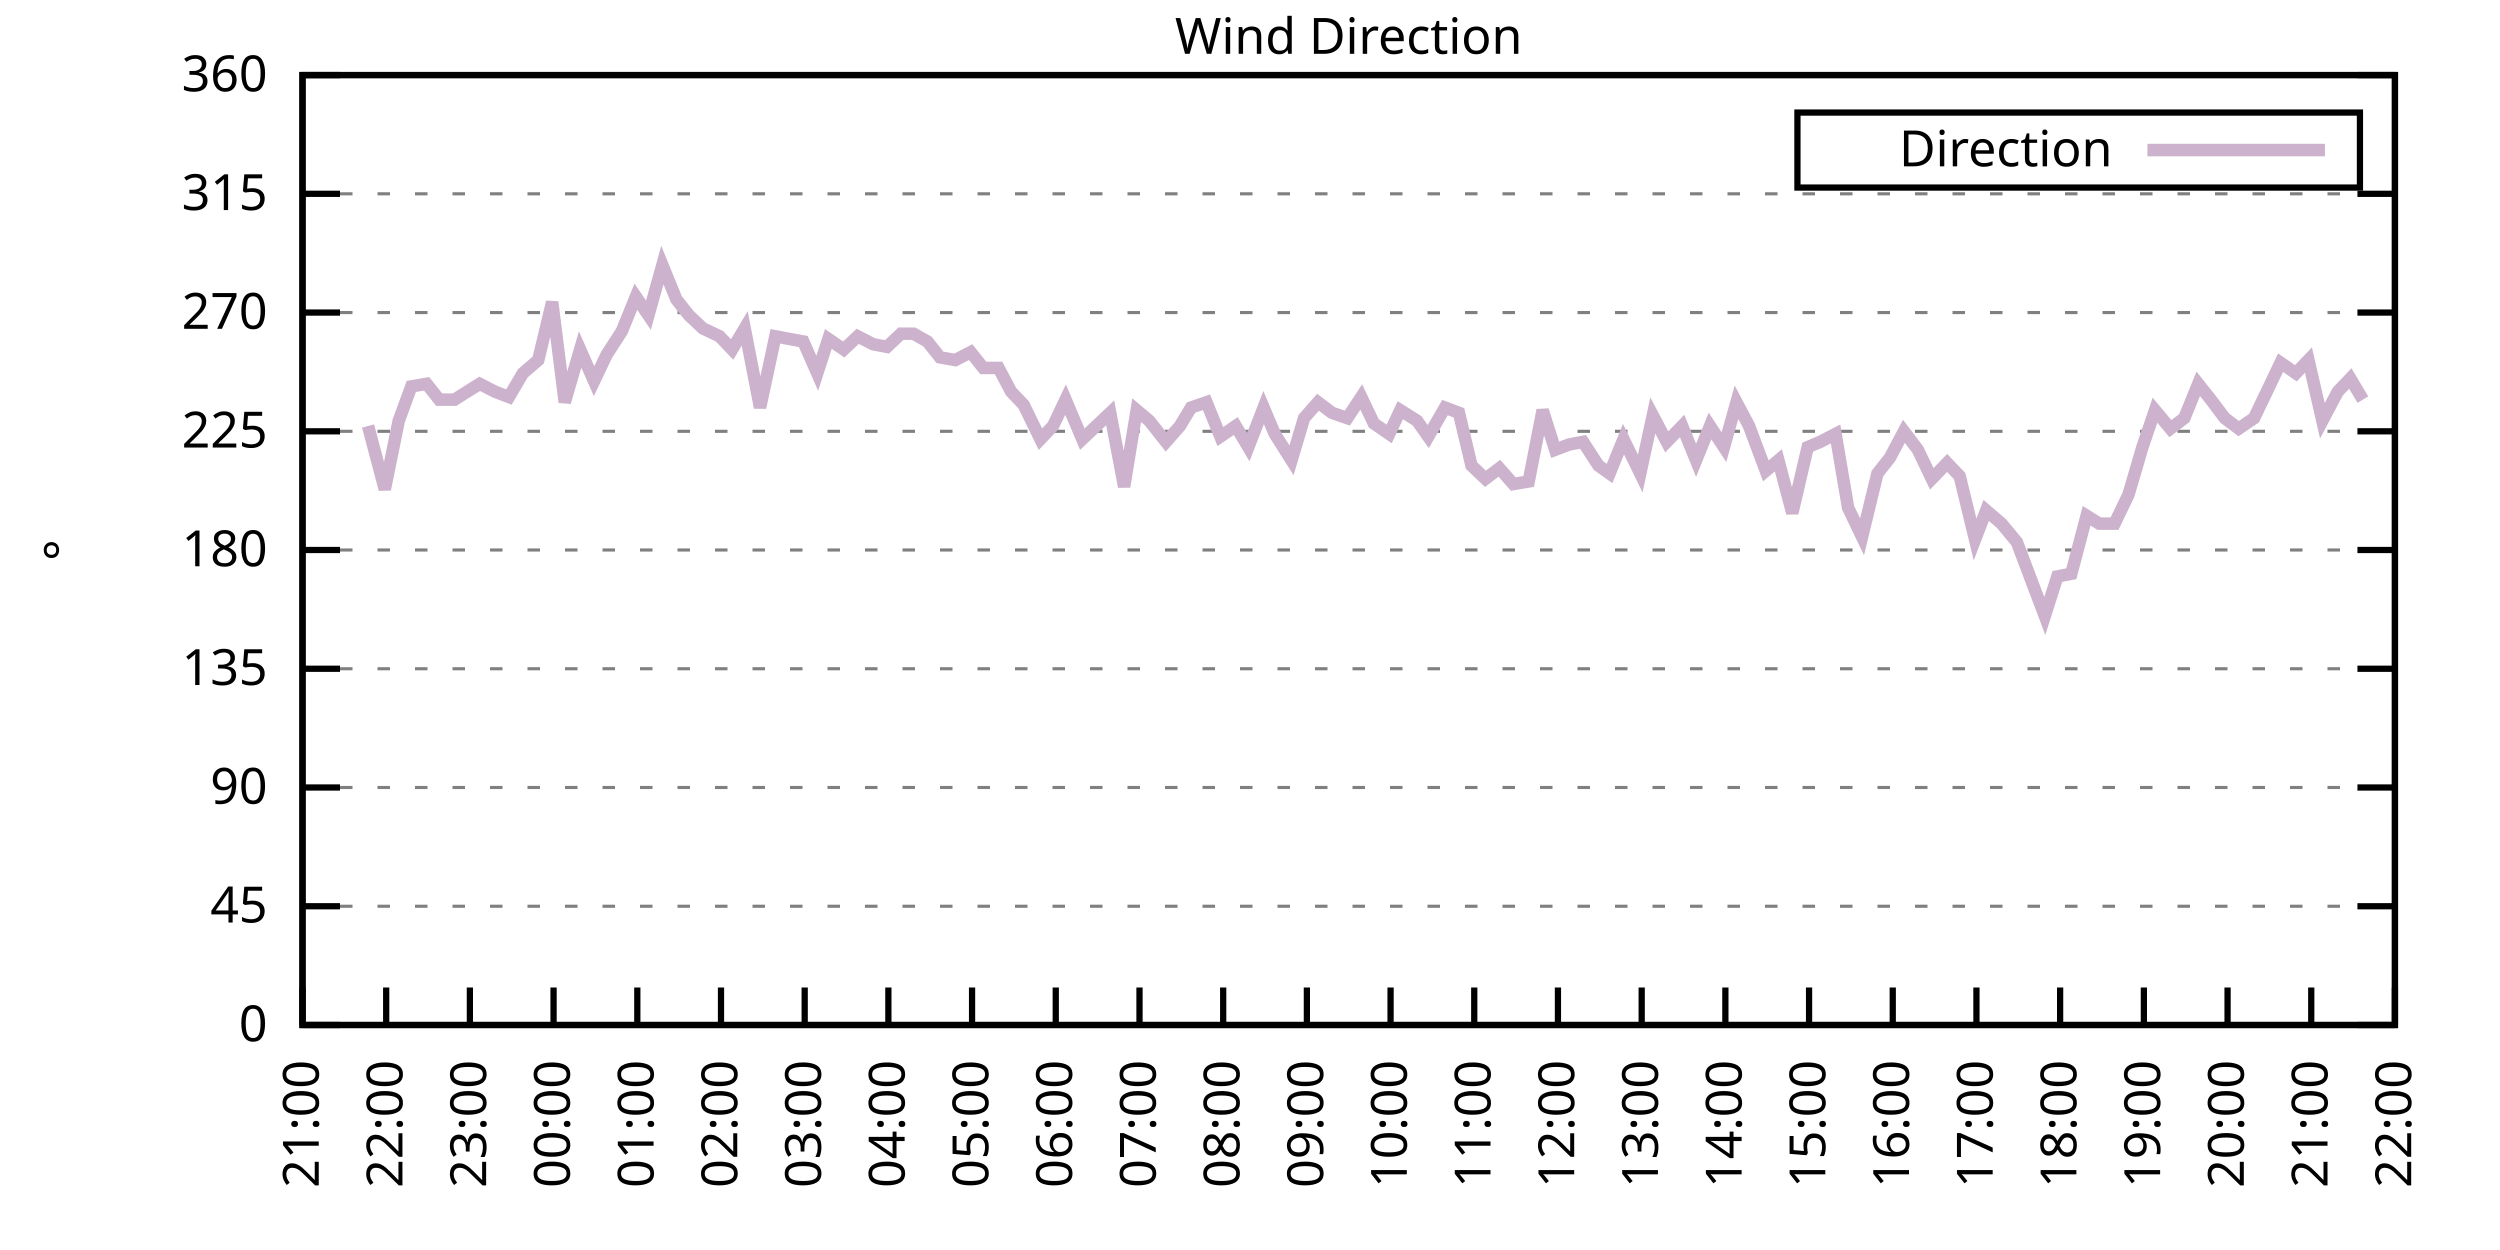
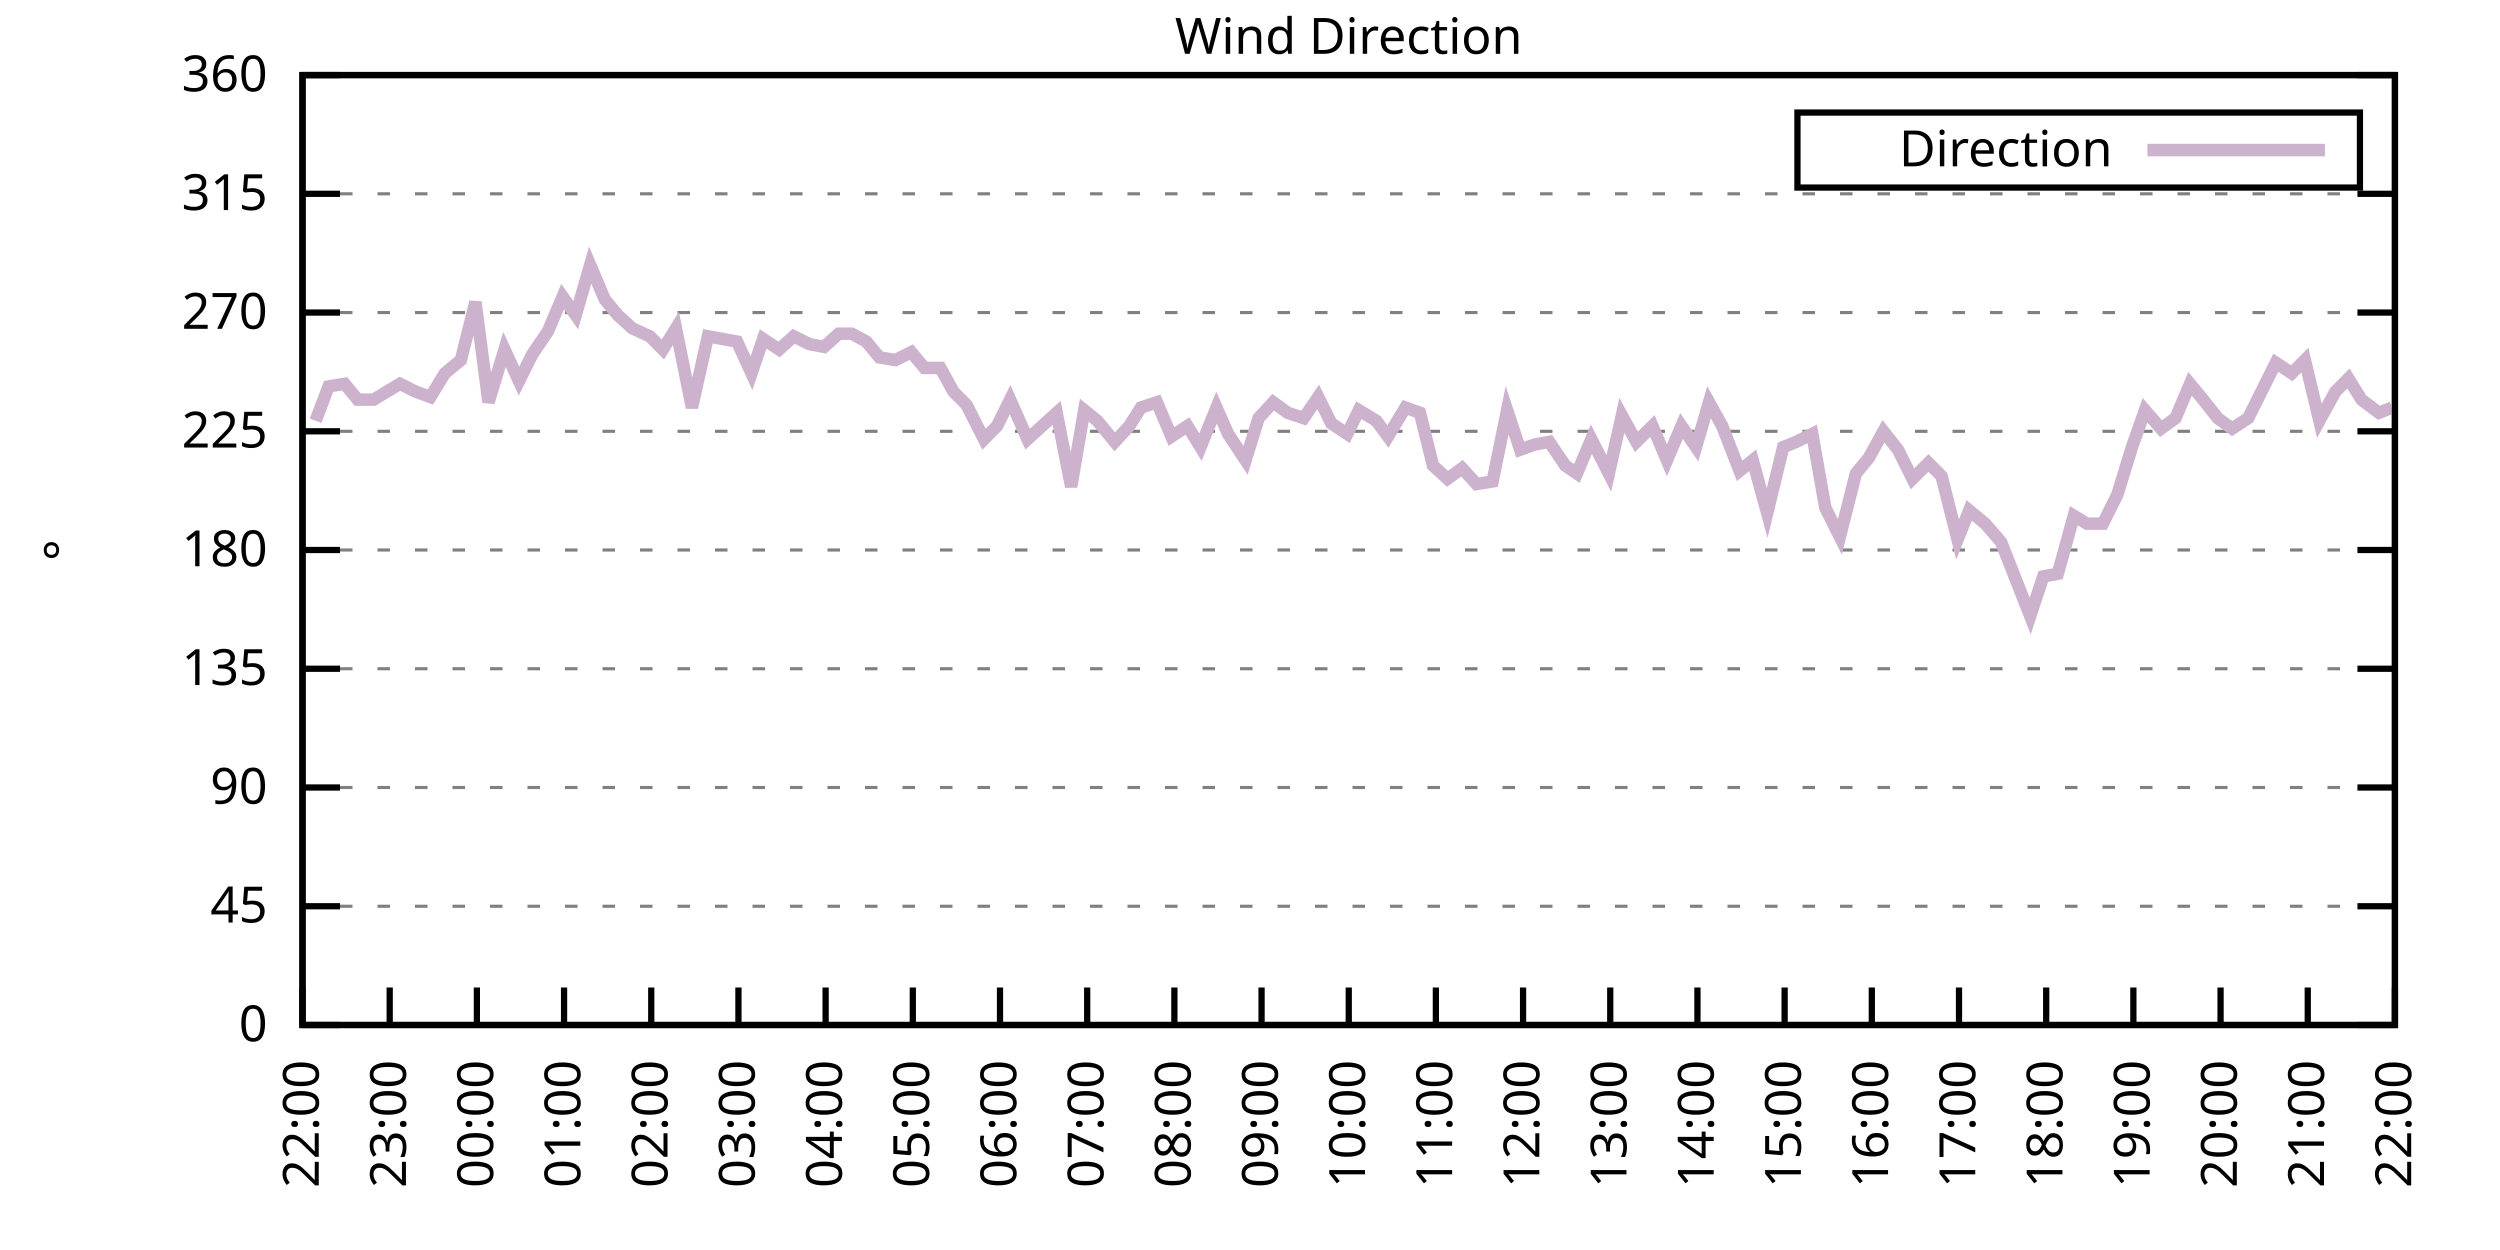
<svg xmlns="http://www.w3.org/2000/svg" xmlns:xlink="http://www.w3.org/1999/xlink" width="400" height="200" viewBox="0 0 400 200">
  <g id="gnuplot_canvas">
    <rect x="0" y="0" width="400" height="200" fill="none" />
    <defs>
      <circle id="gpDot" r="0.5" stroke-width="0.5" stroke="currentColor" />
      <path id="gpPt0" stroke-width="0.333" stroke="currentColor" d="M-1,0 h2 M0,-1 v2" />
      <path id="gpPt1" stroke-width="0.333" stroke="currentColor" d="M-1,-1 L1,1 M1,-1 L-1,1" />
      <path id="gpPt2" stroke-width="0.333" stroke="currentColor" d="M-1,0 L1,0 M0,-1 L0,1 M-1,-1 L1,1 M-1,1 L1,-1" />
      <rect id="gpPt3" stroke-width="0.333" stroke="currentColor" x="-1" y="-1" width="2" height="2" />
      <rect id="gpPt4" stroke-width="0.333" stroke="currentColor" fill="currentColor" x="-1" y="-1" width="2" height="2" />
      <circle id="gpPt5" stroke-width="0.333" stroke="currentColor" cx="0" cy="0" r="1" />
      <use xlink:href="#gpPt5" id="gpPt6" fill="currentColor" stroke="none" />
      <path id="gpPt7" stroke-width="0.333" stroke="currentColor" d="M0,-1.33 L-1.33,0.67 L1.33,0.67 z" />
      <use xlink:href="#gpPt7" id="gpPt8" fill="currentColor" stroke="none" />
      <use xlink:href="#gpPt7" id="gpPt9" stroke="currentColor" transform="rotate(180)" />
      <use xlink:href="#gpPt9" id="gpPt10" fill="currentColor" stroke="none" />
      <use xlink:href="#gpPt3" id="gpPt11" stroke="currentColor" transform="rotate(45)" />
      <use xlink:href="#gpPt11" id="gpPt12" fill="currentColor" stroke="none" />
      <path id="gpPt13" stroke-width="0.333" stroke="currentColor" d="M0,1.330 L1.265,0.411 L0.782,-1.067 L-0.782,-1.076 L-1.265,0.411 z" />
      <use xlink:href="#gpPt13" id="gpPt14" fill="currentColor" stroke="none" />
      <filter id="textbox" filterUnits="objectBoundingBox" x="0" y="0" height="1" width="1">
        <feFlood flood-color="white" flood-opacity="1" result="bgnd" />
        <feComposite in="SourceGraphic" in2="bgnd" operator="atop" />
      </filter>
      <filter id="greybox" filterUnits="objectBoundingBox" x="0" y="0" height="1" width="1">
        <feFlood flood-color="lightgrey" flood-opacity="1" result="grey" />
        <feComposite in="SourceGraphic" in2="grey" operator="atop" />
      </filter>
    </defs>
    <g fill="none" color="white" stroke="currentColor" stroke-width="1.00" stroke-linecap="butt" stroke-linejoin="miter">
</g>
    <g fill="none" color="black" stroke="currentColor" stroke-width="1.00" stroke-linecap="butt" stroke-linejoin="miter">
      <g stroke="none" shape-rendering="crispEdges">
        <polygon fill="rgb(255, 255, 255)" points="48.40,164.00 383.18,164.00 383.18,12.02 48.40,12.02 " />
      </g>
    </g>
    <g fill="none" color="black" stroke="currentColor" stroke-width="1.00" stroke-linecap="butt" stroke-linejoin="miter">
</g>
    <g fill="none" color="black" stroke="black" stroke-width="0.50" stroke-linecap="butt" stroke-linejoin="miter">
</g>
    <g fill="none" color="gray" stroke="currentColor" stroke-width="0.50" stroke-linecap="butt" stroke-linejoin="miter">
      <path stroke="gray" stroke-dasharray="2,4" class="gridline" d="M48.40,164.00 L383.19,164.00  " />
    </g>
    <g fill="none" color="gray" stroke="gray" stroke-width="1.00" stroke-linecap="butt" stroke-linejoin="miter">
</g>
    <g fill="none" color="black" stroke="currentColor" stroke-width="1.00" stroke-linecap="butt" stroke-linejoin="miter">
      <path stroke="black" d="M48.40,164.00 L54.40,164.00 M383.19,164.00 L377.19,164.00  " />
      <g transform="translate(42.80,166.60)" stroke="none" fill="black" font-family="Sans" font-size="8.00" text-anchor="end">
        <text>
          <tspan font-family="Sans"> 0</tspan>
        </text>
      </g>
    </g>
    <g fill="none" color="black" stroke="currentColor" stroke-width="1.00" stroke-linecap="butt" stroke-linejoin="miter">
</g>
    <g fill="none" color="black" stroke="black" stroke-width="0.50" stroke-linecap="butt" stroke-linejoin="miter">
</g>
    <g fill="none" color="gray" stroke="currentColor" stroke-width="0.50" stroke-linecap="butt" stroke-linejoin="miter">
      <path stroke="gray" stroke-dasharray="2,4" class="gridline" d="M48.40,145.00 L383.19,145.00  " />
    </g>
    <g fill="none" color="gray" stroke="gray" stroke-width="1.00" stroke-linecap="butt" stroke-linejoin="miter">
</g>
    <g fill="none" color="black" stroke="currentColor" stroke-width="1.00" stroke-linecap="butt" stroke-linejoin="miter">
      <path stroke="black" d="M48.40,145.00 L54.40,145.00 M383.19,145.00 L377.19,145.00  " />
      <g transform="translate(42.80,147.60)" stroke="none" fill="black" font-family="Sans" font-size="8.00" text-anchor="end">
        <text>
          <tspan font-family="Sans"> 45</tspan>
        </text>
      </g>
    </g>
    <g fill="none" color="black" stroke="currentColor" stroke-width="1.00" stroke-linecap="butt" stroke-linejoin="miter">
</g>
    <g fill="none" color="black" stroke="black" stroke-width="0.50" stroke-linecap="butt" stroke-linejoin="miter">
</g>
    <g fill="none" color="gray" stroke="currentColor" stroke-width="0.50" stroke-linecap="butt" stroke-linejoin="miter">
      <path stroke="gray" stroke-dasharray="2,4" class="gridline" d="M48.40,126.00 L383.19,126.00  " />
    </g>
    <g fill="none" color="gray" stroke="gray" stroke-width="1.00" stroke-linecap="butt" stroke-linejoin="miter">
</g>
    <g fill="none" color="black" stroke="currentColor" stroke-width="1.00" stroke-linecap="butt" stroke-linejoin="miter">
      <path stroke="black" d="M48.40,126.00 L54.40,126.00 M383.19,126.00 L377.19,126.00  " />
      <g transform="translate(42.80,128.60)" stroke="none" fill="black" font-family="Sans" font-size="8.00" text-anchor="end">
        <text>
          <tspan font-family="Sans"> 90</tspan>
        </text>
      </g>
    </g>
    <g fill="none" color="black" stroke="currentColor" stroke-width="1.00" stroke-linecap="butt" stroke-linejoin="miter">
</g>
    <g fill="none" color="black" stroke="black" stroke-width="0.50" stroke-linecap="butt" stroke-linejoin="miter">
</g>
    <g fill="none" color="gray" stroke="currentColor" stroke-width="0.50" stroke-linecap="butt" stroke-linejoin="miter">
      <path stroke="gray" stroke-dasharray="2,4" class="gridline" d="M48.40,107.00 L383.19,107.00  " />
    </g>
    <g fill="none" color="gray" stroke="gray" stroke-width="1.00" stroke-linecap="butt" stroke-linejoin="miter">
</g>
    <g fill="none" color="black" stroke="currentColor" stroke-width="1.00" stroke-linecap="butt" stroke-linejoin="miter">
      <path stroke="black" d="M48.40,107.00 L54.40,107.00 M383.19,107.00 L377.19,107.00  " />
      <g transform="translate(42.80,109.60)" stroke="none" fill="black" font-family="Sans" font-size="8.00" text-anchor="end">
        <text>
          <tspan font-family="Sans"> 135</tspan>
        </text>
      </g>
    </g>
    <g fill="none" color="black" stroke="currentColor" stroke-width="1.00" stroke-linecap="butt" stroke-linejoin="miter">
</g>
    <g fill="none" color="black" stroke="black" stroke-width="0.50" stroke-linecap="butt" stroke-linejoin="miter">
</g>
    <g fill="none" color="gray" stroke="currentColor" stroke-width="0.50" stroke-linecap="butt" stroke-linejoin="miter">
      <path stroke="gray" stroke-dasharray="2,4" class="gridline" d="M48.40,88.00 L383.19,88.00  " />
    </g>
    <g fill="none" color="gray" stroke="gray" stroke-width="1.00" stroke-linecap="butt" stroke-linejoin="miter">
</g>
    <g fill="none" color="black" stroke="currentColor" stroke-width="1.00" stroke-linecap="butt" stroke-linejoin="miter">
      <path stroke="black" d="M48.40,88.00 L54.40,88.00 M383.19,88.00 L377.19,88.00  " />
      <g transform="translate(42.80,90.60)" stroke="none" fill="black" font-family="Sans" font-size="8.00" text-anchor="end">
        <text>
          <tspan font-family="Sans"> 180</tspan>
        </text>
      </g>
    </g>
    <g fill="none" color="black" stroke="currentColor" stroke-width="1.00" stroke-linecap="butt" stroke-linejoin="miter">
</g>
    <g fill="none" color="black" stroke="black" stroke-width="0.50" stroke-linecap="butt" stroke-linejoin="miter">
</g>
    <g fill="none" color="gray" stroke="currentColor" stroke-width="0.50" stroke-linecap="butt" stroke-linejoin="miter">
      <path stroke="gray" stroke-dasharray="2,4" class="gridline" d="M48.40,69.01 L383.19,69.01  " />
    </g>
    <g fill="none" color="gray" stroke="gray" stroke-width="1.00" stroke-linecap="butt" stroke-linejoin="miter">
</g>
    <g fill="none" color="black" stroke="currentColor" stroke-width="1.00" stroke-linecap="butt" stroke-linejoin="miter">
      <path stroke="black" d="M48.40,69.01 L54.40,69.01 M383.19,69.01 L377.19,69.01  " />
      <g transform="translate(42.80,71.61)" stroke="none" fill="black" font-family="Sans" font-size="8.00" text-anchor="end">
        <text>
          <tspan font-family="Sans"> 225</tspan>
        </text>
      </g>
    </g>
    <g fill="none" color="black" stroke="currentColor" stroke-width="1.00" stroke-linecap="butt" stroke-linejoin="miter">
</g>
    <g fill="none" color="black" stroke="black" stroke-width="0.50" stroke-linecap="butt" stroke-linejoin="miter">
</g>
    <g fill="none" color="gray" stroke="currentColor" stroke-width="0.50" stroke-linecap="butt" stroke-linejoin="miter">
      <path stroke="gray" stroke-dasharray="2,4" class="gridline" d="M48.40,50.01 L383.19,50.01  " />
    </g>
    <g fill="none" color="gray" stroke="gray" stroke-width="1.00" stroke-linecap="butt" stroke-linejoin="miter">
</g>
    <g fill="none" color="black" stroke="currentColor" stroke-width="1.00" stroke-linecap="butt" stroke-linejoin="miter">
      <path stroke="black" d="M48.40,50.01 L54.40,50.01 M383.19,50.01 L377.19,50.01  " />
      <g transform="translate(42.80,52.61)" stroke="none" fill="black" font-family="Sans" font-size="8.00" text-anchor="end">
        <text>
          <tspan font-family="Sans"> 270</tspan>
        </text>
      </g>
    </g>
    <g fill="none" color="black" stroke="currentColor" stroke-width="1.00" stroke-linecap="butt" stroke-linejoin="miter">
</g>
    <g fill="none" color="black" stroke="black" stroke-width="0.50" stroke-linecap="butt" stroke-linejoin="miter">
</g>
    <g fill="none" color="gray" stroke="currentColor" stroke-width="0.50" stroke-linecap="butt" stroke-linejoin="miter">
      <path stroke="gray" stroke-dasharray="2,4" class="gridline" d="M48.40,31.01 L383.19,31.01  " />
    </g>
    <g fill="none" color="gray" stroke="gray" stroke-width="1.00" stroke-linecap="butt" stroke-linejoin="miter">
</g>
    <g fill="none" color="black" stroke="currentColor" stroke-width="1.00" stroke-linecap="butt" stroke-linejoin="miter">
      <path stroke="black" d="M48.40,31.01 L54.40,31.01 M383.19,31.01 L377.19,31.01  " />
      <g transform="translate(42.80,33.61)" stroke="none" fill="black" font-family="Sans" font-size="8.00" text-anchor="end">
        <text>
          <tspan font-family="Sans"> 315</tspan>
        </text>
      </g>
    </g>
    <g fill="none" color="black" stroke="currentColor" stroke-width="1.00" stroke-linecap="butt" stroke-linejoin="miter">
</g>
    <g fill="none" color="black" stroke="black" stroke-width="0.50" stroke-linecap="butt" stroke-linejoin="miter">
</g>
    <g fill="none" color="gray" stroke="currentColor" stroke-width="0.50" stroke-linecap="butt" stroke-linejoin="miter">
      <path stroke="gray" stroke-dasharray="2,4" class="gridline" d="M48.40,12.01 L383.19,12.01  " />
    </g>
    <g fill="none" color="gray" stroke="gray" stroke-width="1.00" stroke-linecap="butt" stroke-linejoin="miter">
</g>
    <g fill="none" color="black" stroke="currentColor" stroke-width="1.00" stroke-linecap="butt" stroke-linejoin="miter">
      <path stroke="black" d="M48.40,12.01 L54.40,12.01 M383.19,12.01 L377.19,12.01  " />
      <g transform="translate(42.80,14.61)" stroke="none" fill="black" font-family="Sans" font-size="8.00" text-anchor="end">
        <text>
          <tspan font-family="Sans"> 360</tspan>
        </text>
      </g>
    </g>
    <g fill="none" color="black" stroke="currentColor" stroke-width="1.00" stroke-linecap="butt" stroke-linejoin="miter">
      <path stroke="black" d="M48.40,164.00 L48.40,158.00  " />
      <g transform="translate(51.00,169.60) rotate(270.00)" stroke="none" fill="black" font-family="Sans" font-size="8.00" text-anchor="end">
        <text>
-           <tspan font-family="Sans">21:00</tspan>
-         </text>
-       </g>
-     </g>
-     <g fill="none" color="black" stroke="currentColor" stroke-width="1.00" stroke-linecap="butt" stroke-linejoin="miter">
-       <path stroke="black" d="M61.79,164.00 L61.79,158.00  " />
-       <g transform="translate(64.39,169.60) rotate(270.00)" stroke="none" fill="black" font-family="Sans" font-size="8.00" text-anchor="end">
-         <text>
          <tspan font-family="Sans">22:00</tspan>
        </text>
      </g>
    </g>
    <g fill="none" color="black" stroke="currentColor" stroke-width="1.00" stroke-linecap="butt" stroke-linejoin="miter">
-       <path stroke="black" d="M75.18,164.00 L75.18,158.00  " />
-       <g transform="translate(77.78,169.60) rotate(270.00)" stroke="none" fill="black" font-family="Sans" font-size="8.00" text-anchor="end">
+       <path stroke="black" d="M62.35,164.00 L62.35,158.00  " />
+       <g transform="translate(64.95,169.60) rotate(270.00)" stroke="none" fill="black" font-family="Sans" font-size="8.00" text-anchor="end">
        <text>
          <tspan font-family="Sans">23:00</tspan>
        </text>
      </g>
    </g>
    <g fill="none" color="black" stroke="currentColor" stroke-width="1.00" stroke-linecap="butt" stroke-linejoin="miter">
-       <path stroke="black" d="M88.57,164.00 L88.57,158.00  " />
-       <g transform="translate(91.17,169.60) rotate(270.00)" stroke="none" fill="black" font-family="Sans" font-size="8.00" text-anchor="end">
+       <path stroke="black" d="M76.30,164.00 L76.30,158.00  " />
+       <g transform="translate(78.90,169.60) rotate(270.00)" stroke="none" fill="black" font-family="Sans" font-size="8.00" text-anchor="end">
        <text>
          <tspan font-family="Sans">00:00</tspan>
        </text>
      </g>
    </g>
    <g fill="none" color="black" stroke="currentColor" stroke-width="1.00" stroke-linecap="butt" stroke-linejoin="miter">
-       <path stroke="black" d="M101.97,164.00 L101.97,158.00  " />
-       <g transform="translate(104.57,169.60) rotate(270.00)" stroke="none" fill="black" font-family="Sans" font-size="8.00" text-anchor="end">
+       <path stroke="black" d="M90.25,164.00 L90.25,158.00  " />
+       <g transform="translate(92.85,169.60) rotate(270.00)" stroke="none" fill="black" font-family="Sans" font-size="8.00" text-anchor="end">
        <text>
          <tspan font-family="Sans">01:00</tspan>
        </text>
      </g>
    </g>
    <g fill="none" color="black" stroke="currentColor" stroke-width="1.00" stroke-linecap="butt" stroke-linejoin="miter">
-       <path stroke="black" d="M115.36,164.00 L115.36,158.00  " />
-       <g transform="translate(117.96,169.60) rotate(270.00)" stroke="none" fill="black" font-family="Sans" font-size="8.00" text-anchor="end">
+       <path stroke="black" d="M104.20,164.00 L104.20,158.00  " />
+       <g transform="translate(106.80,169.60) rotate(270.00)" stroke="none" fill="black" font-family="Sans" font-size="8.00" text-anchor="end">
        <text>
          <tspan font-family="Sans">02:00</tspan>
        </text>
      </g>
    </g>
    <g fill="none" color="black" stroke="currentColor" stroke-width="1.00" stroke-linecap="butt" stroke-linejoin="miter">
-       <path stroke="black" d="M128.75,164.00 L128.75,158.00  " />
-       <g transform="translate(131.35,169.60) rotate(270.00)" stroke="none" fill="black" font-family="Sans" font-size="8.00" text-anchor="end">
+       <path stroke="black" d="M118.15,164.00 L118.15,158.00  " />
+       <g transform="translate(120.75,169.60) rotate(270.00)" stroke="none" fill="black" font-family="Sans" font-size="8.00" text-anchor="end">
        <text>
          <tspan font-family="Sans">03:00</tspan>
        </text>
      </g>
    </g>
    <g fill="none" color="black" stroke="currentColor" stroke-width="1.00" stroke-linecap="butt" stroke-linejoin="miter">
-       <path stroke="black" d="M142.14,164.00 L142.14,158.00  " />
-       <g transform="translate(144.74,169.60) rotate(270.00)" stroke="none" fill="black" font-family="Sans" font-size="8.00" text-anchor="end">
+       <path stroke="black" d="M132.10,164.00 L132.10,158.00  " />
+       <g transform="translate(134.70,169.60) rotate(270.00)" stroke="none" fill="black" font-family="Sans" font-size="8.00" text-anchor="end">
        <text>
          <tspan font-family="Sans">04:00</tspan>
        </text>
      </g>
    </g>
    <g fill="none" color="black" stroke="currentColor" stroke-width="1.00" stroke-linecap="butt" stroke-linejoin="miter">
-       <path stroke="black" d="M155.53,164.00 L155.53,158.00  " />
-       <g transform="translate(158.13,169.60) rotate(270.00)" stroke="none" fill="black" font-family="Sans" font-size="8.00" text-anchor="end">
+       <path stroke="black" d="M146.05,164.00 L146.05,158.00  " />
+       <g transform="translate(148.65,169.60) rotate(270.00)" stroke="none" fill="black" font-family="Sans" font-size="8.00" text-anchor="end">
        <text>
          <tspan font-family="Sans">05:00</tspan>
        </text>
      </g>
    </g>
    <g fill="none" color="black" stroke="currentColor" stroke-width="1.00" stroke-linecap="butt" stroke-linejoin="miter">
-       <path stroke="black" d="M168.92,164.00 L168.92,158.00  " />
-       <g transform="translate(171.52,169.60) rotate(270.00)" stroke="none" fill="black" font-family="Sans" font-size="8.00" text-anchor="end">
+       <path stroke="black" d="M160.00,164.00 L160.00,158.00  " />
+       <g transform="translate(162.60,169.60) rotate(270.00)" stroke="none" fill="black" font-family="Sans" font-size="8.00" text-anchor="end">
        <text>
          <tspan font-family="Sans">06:00</tspan>
        </text>
      </g>
    </g>
    <g fill="none" color="black" stroke="currentColor" stroke-width="1.00" stroke-linecap="butt" stroke-linejoin="miter">
-       <path stroke="black" d="M182.32,164.00 L182.32,158.00  " />
-       <g transform="translate(184.92,169.60) rotate(270.00)" stroke="none" fill="black" font-family="Sans" font-size="8.00" text-anchor="end">
+       <path stroke="black" d="M173.95,164.00 L173.95,158.00  " />
+       <g transform="translate(176.55,169.60) rotate(270.00)" stroke="none" fill="black" font-family="Sans" font-size="8.00" text-anchor="end">
        <text>
          <tspan font-family="Sans">07:00</tspan>
        </text>
      </g>
    </g>
    <g fill="none" color="black" stroke="currentColor" stroke-width="1.00" stroke-linecap="butt" stroke-linejoin="miter">
-       <path stroke="black" d="M195.71,164.00 L195.71,158.00  " />
-       <g transform="translate(198.31,169.60) rotate(270.00)" stroke="none" fill="black" font-family="Sans" font-size="8.00" text-anchor="end">
+       <path stroke="black" d="M187.90,164.00 L187.90,158.00  " />
+       <g transform="translate(190.50,169.60) rotate(270.00)" stroke="none" fill="black" font-family="Sans" font-size="8.00" text-anchor="end">
        <text>
          <tspan font-family="Sans">08:00</tspan>
        </text>
      </g>
    </g>
    <g fill="none" color="black" stroke="currentColor" stroke-width="1.00" stroke-linecap="butt" stroke-linejoin="miter">
-       <path stroke="black" d="M209.10,164.00 L209.10,158.00  " />
-       <g transform="translate(211.70,169.60) rotate(270.00)" stroke="none" fill="black" font-family="Sans" font-size="8.00" text-anchor="end">
+       <path stroke="black" d="M201.85,164.00 L201.85,158.00  " />
+       <g transform="translate(204.45,169.60) rotate(270.00)" stroke="none" fill="black" font-family="Sans" font-size="8.00" text-anchor="end">
        <text>
          <tspan font-family="Sans">09:00</tspan>
        </text>
      </g>
    </g>
    <g fill="none" color="black" stroke="currentColor" stroke-width="1.00" stroke-linecap="butt" stroke-linejoin="miter">
-       <path stroke="black" d="M222.49,164.00 L222.49,158.00  " />
-       <g transform="translate(225.09,169.60) rotate(270.00)" stroke="none" fill="black" font-family="Sans" font-size="8.00" text-anchor="end">
+       <path stroke="black" d="M215.80,164.00 L215.80,158.00  " />
+       <g transform="translate(218.40,169.60) rotate(270.00)" stroke="none" fill="black" font-family="Sans" font-size="8.00" text-anchor="end">
        <text>
          <tspan font-family="Sans">10:00</tspan>
        </text>
      </g>
    </g>
    <g fill="none" color="black" stroke="currentColor" stroke-width="1.00" stroke-linecap="butt" stroke-linejoin="miter">
-       <path stroke="black" d="M235.88,164.00 L235.88,158.00  " />
-       <g transform="translate(238.48,169.60) rotate(270.00)" stroke="none" fill="black" font-family="Sans" font-size="8.00" text-anchor="end">
+       <path stroke="black" d="M229.74,164.00 L229.74,158.00  " />
+       <g transform="translate(232.34,169.60) rotate(270.00)" stroke="none" fill="black" font-family="Sans" font-size="8.00" text-anchor="end">
        <text>
          <tspan font-family="Sans">11:00</tspan>
        </text>
      </g>
    </g>
    <g fill="none" color="black" stroke="currentColor" stroke-width="1.00" stroke-linecap="butt" stroke-linejoin="miter">
-       <path stroke="black" d="M249.27,164.00 L249.27,158.00  " />
-       <g transform="translate(251.87,169.60) rotate(270.00)" stroke="none" fill="black" font-family="Sans" font-size="8.00" text-anchor="end">
+       <path stroke="black" d="M243.69,164.00 L243.69,158.00  " />
+       <g transform="translate(246.29,169.60) rotate(270.00)" stroke="none" fill="black" font-family="Sans" font-size="8.00" text-anchor="end">
        <text>
          <tspan font-family="Sans">12:00</tspan>
        </text>
      </g>
    </g>
    <g fill="none" color="black" stroke="currentColor" stroke-width="1.00" stroke-linecap="butt" stroke-linejoin="miter">
-       <path stroke="black" d="M262.67,164.00 L262.67,158.00  " />
-       <g transform="translate(265.27,169.60) rotate(270.00)" stroke="none" fill="black" font-family="Sans" font-size="8.00" text-anchor="end">
+       <path stroke="black" d="M257.64,164.00 L257.64,158.00  " />
+       <g transform="translate(260.24,169.60) rotate(270.00)" stroke="none" fill="black" font-family="Sans" font-size="8.00" text-anchor="end">
        <text>
          <tspan font-family="Sans">13:00</tspan>
        </text>
      </g>
    </g>
    <g fill="none" color="black" stroke="currentColor" stroke-width="1.00" stroke-linecap="butt" stroke-linejoin="miter">
-       <path stroke="black" d="M276.06,164.00 L276.06,158.00  " />
-       <g transform="translate(278.66,169.60) rotate(270.00)" stroke="none" fill="black" font-family="Sans" font-size="8.00" text-anchor="end">
+       <path stroke="black" d="M271.59,164.00 L271.59,158.00  " />
+       <g transform="translate(274.19,169.60) rotate(270.00)" stroke="none" fill="black" font-family="Sans" font-size="8.00" text-anchor="end">
        <text>
          <tspan font-family="Sans">14:00</tspan>
        </text>
      </g>
    </g>
    <g fill="none" color="black" stroke="currentColor" stroke-width="1.00" stroke-linecap="butt" stroke-linejoin="miter">
-       <path stroke="black" d="M289.45,164.00 L289.45,158.00  " />
-       <g transform="translate(292.05,169.60) rotate(270.00)" stroke="none" fill="black" font-family="Sans" font-size="8.00" text-anchor="end">
+       <path stroke="black" d="M285.54,164.00 L285.54,158.00  " />
+       <g transform="translate(288.14,169.60) rotate(270.00)" stroke="none" fill="black" font-family="Sans" font-size="8.00" text-anchor="end">
        <text>
          <tspan font-family="Sans">15:00</tspan>
        </text>
      </g>
    </g>
    <g fill="none" color="black" stroke="currentColor" stroke-width="1.00" stroke-linecap="butt" stroke-linejoin="miter">
-       <path stroke="black" d="M302.84,164.00 L302.84,158.00  " />
-       <g transform="translate(305.44,169.60) rotate(270.00)" stroke="none" fill="black" font-family="Sans" font-size="8.00" text-anchor="end">
+       <path stroke="black" d="M299.49,164.00 L299.49,158.00  " />
+       <g transform="translate(302.09,169.60) rotate(270.00)" stroke="none" fill="black" font-family="Sans" font-size="8.00" text-anchor="end">
        <text>
          <tspan font-family="Sans">16:00</tspan>
        </text>
      </g>
    </g>
    <g fill="none" color="black" stroke="currentColor" stroke-width="1.00" stroke-linecap="butt" stroke-linejoin="miter">
-       <path stroke="black" d="M316.23,164.00 L316.23,158.00  " />
-       <g transform="translate(318.83,169.60) rotate(270.00)" stroke="none" fill="black" font-family="Sans" font-size="8.00" text-anchor="end">
+       <path stroke="black" d="M313.44,164.00 L313.44,158.00  " />
+       <g transform="translate(316.04,169.60) rotate(270.00)" stroke="none" fill="black" font-family="Sans" font-size="8.00" text-anchor="end">
        <text>
          <tspan font-family="Sans">17:00</tspan>
        </text>
      </g>
    </g>
    <g fill="none" color="black" stroke="currentColor" stroke-width="1.00" stroke-linecap="butt" stroke-linejoin="miter">
-       <path stroke="black" d="M329.62,164.00 L329.62,158.00  " />
-       <g transform="translate(332.22,169.60) rotate(270.00)" stroke="none" fill="black" font-family="Sans" font-size="8.00" text-anchor="end">
+       <path stroke="black" d="M327.39,164.00 L327.39,158.00  " />
+       <g transform="translate(329.99,169.60) rotate(270.00)" stroke="none" fill="black" font-family="Sans" font-size="8.00" text-anchor="end">
        <text>
          <tspan font-family="Sans">18:00</tspan>
        </text>
      </g>
    </g>
    <g fill="none" color="black" stroke="currentColor" stroke-width="1.00" stroke-linecap="butt" stroke-linejoin="miter">
-       <path stroke="black" d="M343.02,164.00 L343.02,158.00  " />
-       <g transform="translate(345.62,169.60) rotate(270.00)" stroke="none" fill="black" font-family="Sans" font-size="8.00" text-anchor="end">
+       <path stroke="black" d="M341.34,164.00 L341.34,158.00  " />
+       <g transform="translate(343.94,169.60) rotate(270.00)" stroke="none" fill="black" font-family="Sans" font-size="8.00" text-anchor="end">
        <text>
          <tspan font-family="Sans">19:00</tspan>
        </text>
      </g>
    </g>
    <g fill="none" color="black" stroke="currentColor" stroke-width="1.00" stroke-linecap="butt" stroke-linejoin="miter">
-       <path stroke="black" d="M356.41,164.00 L356.41,158.00  " />
-       <g transform="translate(359.01,169.60) rotate(270.00)" stroke="none" fill="black" font-family="Sans" font-size="8.00" text-anchor="end">
+       <path stroke="black" d="M355.29,164.00 L355.29,158.00  " />
+       <g transform="translate(357.89,169.60) rotate(270.00)" stroke="none" fill="black" font-family="Sans" font-size="8.00" text-anchor="end">
        <text>
          <tspan font-family="Sans">20:00</tspan>
        </text>
      </g>
    </g>
    <g fill="none" color="black" stroke="currentColor" stroke-width="1.00" stroke-linecap="butt" stroke-linejoin="miter">
-       <path stroke="black" d="M369.80,164.00 L369.80,158.00  " />
-       <g transform="translate(372.40,169.60) rotate(270.00)" stroke="none" fill="black" font-family="Sans" font-size="8.00" text-anchor="end">
+       <path stroke="black" d="M369.24,164.00 L369.24,158.00  " />
+       <g transform="translate(371.84,169.60) rotate(270.00)" stroke="none" fill="black" font-family="Sans" font-size="8.00" text-anchor="end">
        <text>
          <tspan font-family="Sans">21:00</tspan>
        </text>
      </g>
    </g>
    <g fill="none" color="black" stroke="currentColor" stroke-width="1.00" stroke-linecap="butt" stroke-linejoin="miter">
      <path stroke="black" d="M383.19,164.00 L383.19,158.00  " />
      <g transform="translate(385.79,169.60) rotate(270.00)" stroke="none" fill="black" font-family="Sans" font-size="8.00" text-anchor="end">
        <text>
          <tspan font-family="Sans">22:00</tspan>
        </text>
      </g>
    </g>
    <g fill="none" color="black" stroke="currentColor" stroke-width="1.00" stroke-linecap="butt" stroke-linejoin="miter">
</g>
    <g fill="none" color="black" stroke="currentColor" stroke-width="1.00" stroke-linecap="butt" stroke-linejoin="miter">
      <path stroke="black" d="M48.40,12.01 L48.40,164.00 L383.19,164.00 L383.19,12.01 L48.40,12.01 Z  " />
    </g>
    <g fill="none" color="black" stroke="currentColor" stroke-width="1.00" stroke-linecap="butt" stroke-linejoin="miter">
</g>
    <g fill="none" color="black" stroke="currentColor" stroke-width="1.00" stroke-linecap="butt" stroke-linejoin="miter">
      <path stroke="black" d="M287.59,30.01 L287.59,18.01 L377.59,18.01 L377.59,30.01 L287.59,30.01 Z  " />
    </g>
    <g id="Wind_direction_plot_1">
      <g fill="none" color="white" stroke="black" stroke-width="2.00" stroke-linecap="butt" stroke-linejoin="miter">
</g>
      <g fill="none" color="black" stroke="currentColor" stroke-width="2.00" stroke-linecap="butt" stroke-linejoin="miter">
        <g transform="translate(337.99,26.61)" stroke="none" fill="black" font-family="Sans" font-size="8.00" text-anchor="end">
          <text>
            <tspan font-family="Sans">Direction</tspan>
          </text>
        </g>
      </g>
      <g fill="none" color="black" stroke="currentColor" stroke-width="2.00" stroke-linecap="butt" stroke-linejoin="miter">
-         <path stroke="rgb(204, 178, 204)" d="M343.59,24.01 L371.99,24.01 M58.89,68.16 L61.57,78.29 L63.80,67.32 L65.81,61.83 L68.26,61.41 L70.27,63.94   L72.73,63.94 L74.74,62.67 L76.75,61.41 L79.20,62.67 L81.43,63.52 L83.66,59.72 L86.12,57.61 L88.35,48.32   L90.36,64.36 L92.82,55.92 L95.05,60.98 L97.06,56.76 L99.51,52.96 L101.74,47.47 L103.75,50.43 L105.98,42.41   L108.22,47.90 L110.22,50.43 L112.46,52.54 L115.13,53.81 L117.14,55.92 L119.15,52.54 L121.61,65.21 L124.06,53.81   L126.29,54.23 L128.53,54.65 L130.76,59.72 L132.54,54.23 L135.00,55.92 L137.23,53.81 L139.69,55.07 L141.92,55.50   L144.15,53.39 L146.16,53.39 L148.39,54.65 L150.40,57.18 L152.85,57.61 L155.31,56.34 L157.32,58.87 L159.77,58.87   L161.78,62.67 L163.79,64.78 L166.47,70.27 L168.48,68.16 L170.49,63.94 L173.17,70.27 L177.63,66.05 L179.86,77.87   L181.87,65.63 L183.88,67.32 L186.56,70.70 L188.79,68.16 L190.57,65.21 L193.03,64.36 L195.26,69.85 L197.72,68.16   L199.73,71.54 L202.18,65.21 L203.97,69.43 L206.64,73.65 L208.65,66.90 L210.88,64.36 L213.12,66.05 L215.57,66.90   L217.80,63.52 L219.81,67.74 L222.27,69.43 L224.05,65.63 L226.73,67.32 L228.52,69.85 L231.20,65.21 L233.43,66.05   L235.44,74.49 L237.67,76.61 L239.90,74.92 L242.13,77.45 L244.59,77.03 L246.82,65.63 L248.83,71.96 L251.06,71.12   L253.29,70.70 L255.75,74.49 L257.53,75.76 L259.76,70.27 L262.44,75.76 L264.45,66.47 L266.68,70.70 L269.14,68.16   L271.37,73.65 L273.60,68.16 L275.83,71.54 L277.84,64.36 L279.85,68.16 L282.53,75.34 L284.54,73.65 L286.77,82.09   L289.23,71.54 L291.23,70.70 L293.69,69.43 L295.70,81.25 L297.93,85.89 L300.39,75.76 L302.39,73.23 L304.63,69.01   L306.86,71.96 L309.09,76.61 L311.54,74.07 L313.55,76.18 L316.01,86.32 L317.79,81.67 L320.25,83.78 L322.70,86.74   L327.17,98.56 L329.18,92.23 L331.41,91.80 L333.86,82.52 L335.87,83.78 L338.33,83.78 L340.56,79.14 L342.79,71.54   L344.80,65.63 L347.26,68.58 L349.49,66.90 L351.72,61.41 L353.73,63.94 L355.96,66.90 L358.19,68.58 L360.65,66.90   L362.88,62.25 L364.89,58.03 L367.34,59.72 L369.35,57.61 L371.58,67.32 L374.04,62.67 L376.05,60.56 L378.06,63.94    " />
+         <path stroke="rgb(204, 178, 204)" d="M343.59,24.01 L371.99,24.01 M50.49,67.32 L52.58,61.83 L55.14,61.41 L57.23,63.94 L59.79,63.94 L61.88,62.67   L63.98,61.41 L66.53,62.67 L68.86,63.52 L71.18,59.72 L73.74,57.61 L76.07,48.32 L78.16,64.36 L80.72,55.92   L83.04,60.98 L85.13,56.76 L87.69,52.96 L90.02,47.47 L92.11,50.43 L94.43,42.41 L96.76,47.90 L98.85,50.43   L101.18,52.54 L103.97,53.81 L106.06,55.92 L108.15,52.54 L110.71,65.21 L113.27,53.81 L115.59,54.23 L117.92,54.65   L120.24,59.72 L122.10,54.23 L124.66,55.92 L126.98,53.81 L129.54,55.07 L131.87,55.50 L134.19,53.39 L136.28,53.39   L138.61,54.65 L140.70,57.18 L143.26,57.61 L145.81,56.34 L147.91,58.87 L150.46,58.87 L152.56,62.67 L154.65,64.78   L157.44,70.27 L159.53,68.16 L161.62,63.94 L164.41,70.27 L169.06,66.05 L171.39,77.87 L173.48,65.63 L175.57,67.32   L178.36,70.70 L180.69,68.16 L182.55,65.21 L185.11,64.36 L187.43,69.85 L189.99,68.16 L192.08,71.54 L194.64,65.21   L196.50,69.43 L199.29,73.65 L201.38,66.90 L203.71,64.36 L206.03,66.05 L208.59,66.90 L210.91,63.52 L213.01,67.74   L215.56,69.43 L217.42,65.63 L220.21,67.32 L222.07,69.85 L224.86,65.21 L227.19,66.05 L229.28,74.49 L231.60,76.61   L233.93,74.92 L236.25,77.45 L238.81,77.03 L241.14,65.63 L243.23,71.96 L245.55,71.12 L247.88,70.70 L250.44,74.49   L252.30,75.76 L254.62,70.27 L257.41,75.76 L259.50,66.47 L261.83,70.70 L264.39,68.16 L266.71,73.65 L269.04,68.16   L271.36,71.54 L273.45,64.36 L275.55,68.16 L278.34,75.34 L280.43,73.65 L282.75,82.09 L285.31,71.54 L287.40,70.70   L289.96,69.43 L292.05,81.25 L294.38,85.89 L296.94,75.76 L299.03,73.23 L301.35,69.01 L303.68,71.96 L306.00,76.61   L308.56,74.07 L310.65,76.18 L313.21,86.32 L315.07,81.67 L317.63,83.78 L320.18,86.74 L324.83,98.56 L326.93,92.23   L329.25,91.80 L331.81,82.52 L333.90,83.78 L336.46,83.78 L338.78,79.14 L341.11,71.54 L343.20,65.63 L345.76,68.58   L348.08,66.90 L350.41,61.41 L352.50,63.94 L354.83,66.90 L357.15,68.58 L359.71,66.90 L362.03,62.25 L364.13,58.03   L366.68,59.72 L368.78,57.61 L371.10,67.32 L373.66,62.67 L375.75,60.56 L377.84,63.94 L380.63,66.05 L382.73,65.21    " />
      </g>
    </g>
    <g fill="none" color="black" stroke="currentColor" stroke-width="2.00" stroke-linecap="butt" stroke-linejoin="miter">
</g>
    <g fill="none" color="black" stroke="black" stroke-width="1.00" stroke-linecap="butt" stroke-linejoin="miter">
</g>
    <g fill="none" color="black" stroke="currentColor" stroke-width="1.00" stroke-linecap="butt" stroke-linejoin="miter">
      <path stroke="black" d="M48.40,12.01 L48.40,164.00 L383.19,164.00 L383.19,12.01 L48.40,12.01 Z  " />
      <g transform="translate(12.80,88.01) rotate(270.00)" stroke="none" fill="black" font-family="Sans" font-size="8.00" text-anchor="middle">
        <text>
          <tspan font-family="Sans">°</tspan>
        </text>
      </g>
    </g>
    <g fill="none" color="black" stroke="currentColor" stroke-width="1.00" stroke-linecap="butt" stroke-linejoin="miter">
</g>
    <g fill="none" color="black" stroke="currentColor" stroke-width="1.00" stroke-linecap="butt" stroke-linejoin="miter">
      <g transform="translate(215.79,8.61)" stroke="none" fill="black" font-family="Sans" font-size="8.00" text-anchor="middle">
        <text>
          <tspan font-family="Sans">Wind Direction</tspan>
        </text>
      </g>
    </g>
    <g fill="none" color="black" stroke="currentColor" stroke-width="1.00" stroke-linecap="butt" stroke-linejoin="miter">
</g>
  </g>
</svg>
